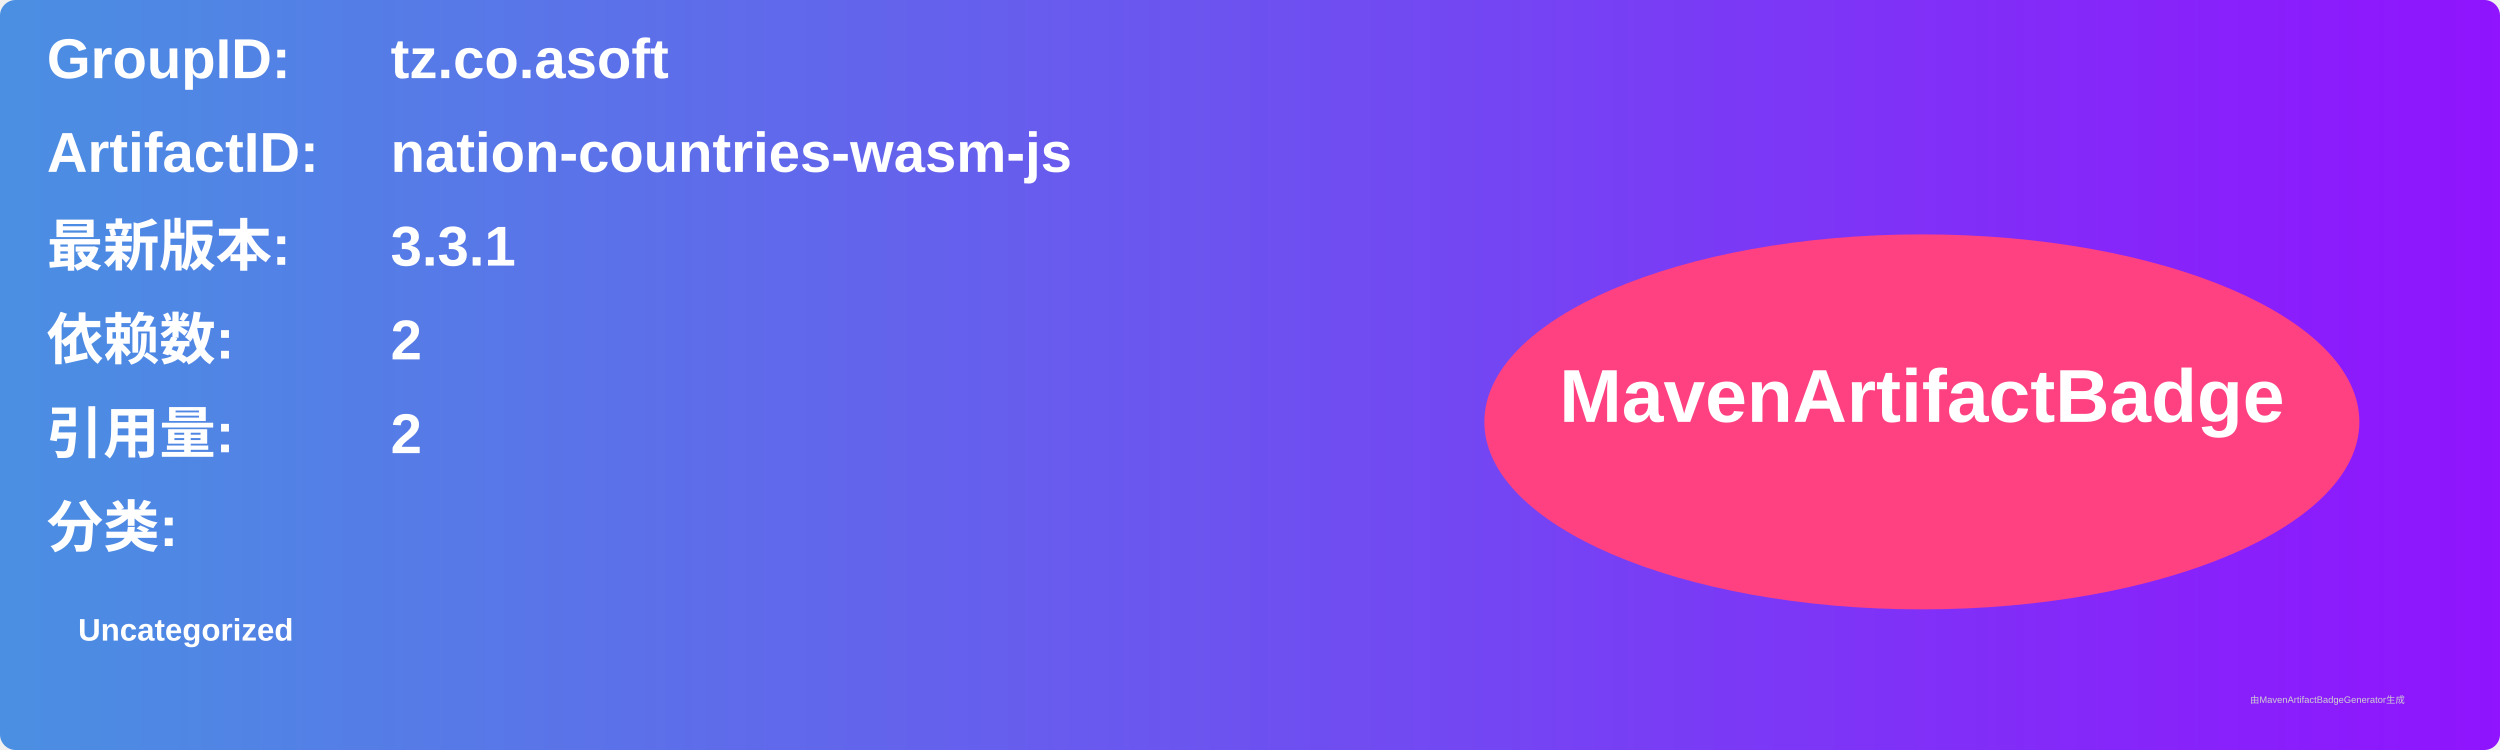
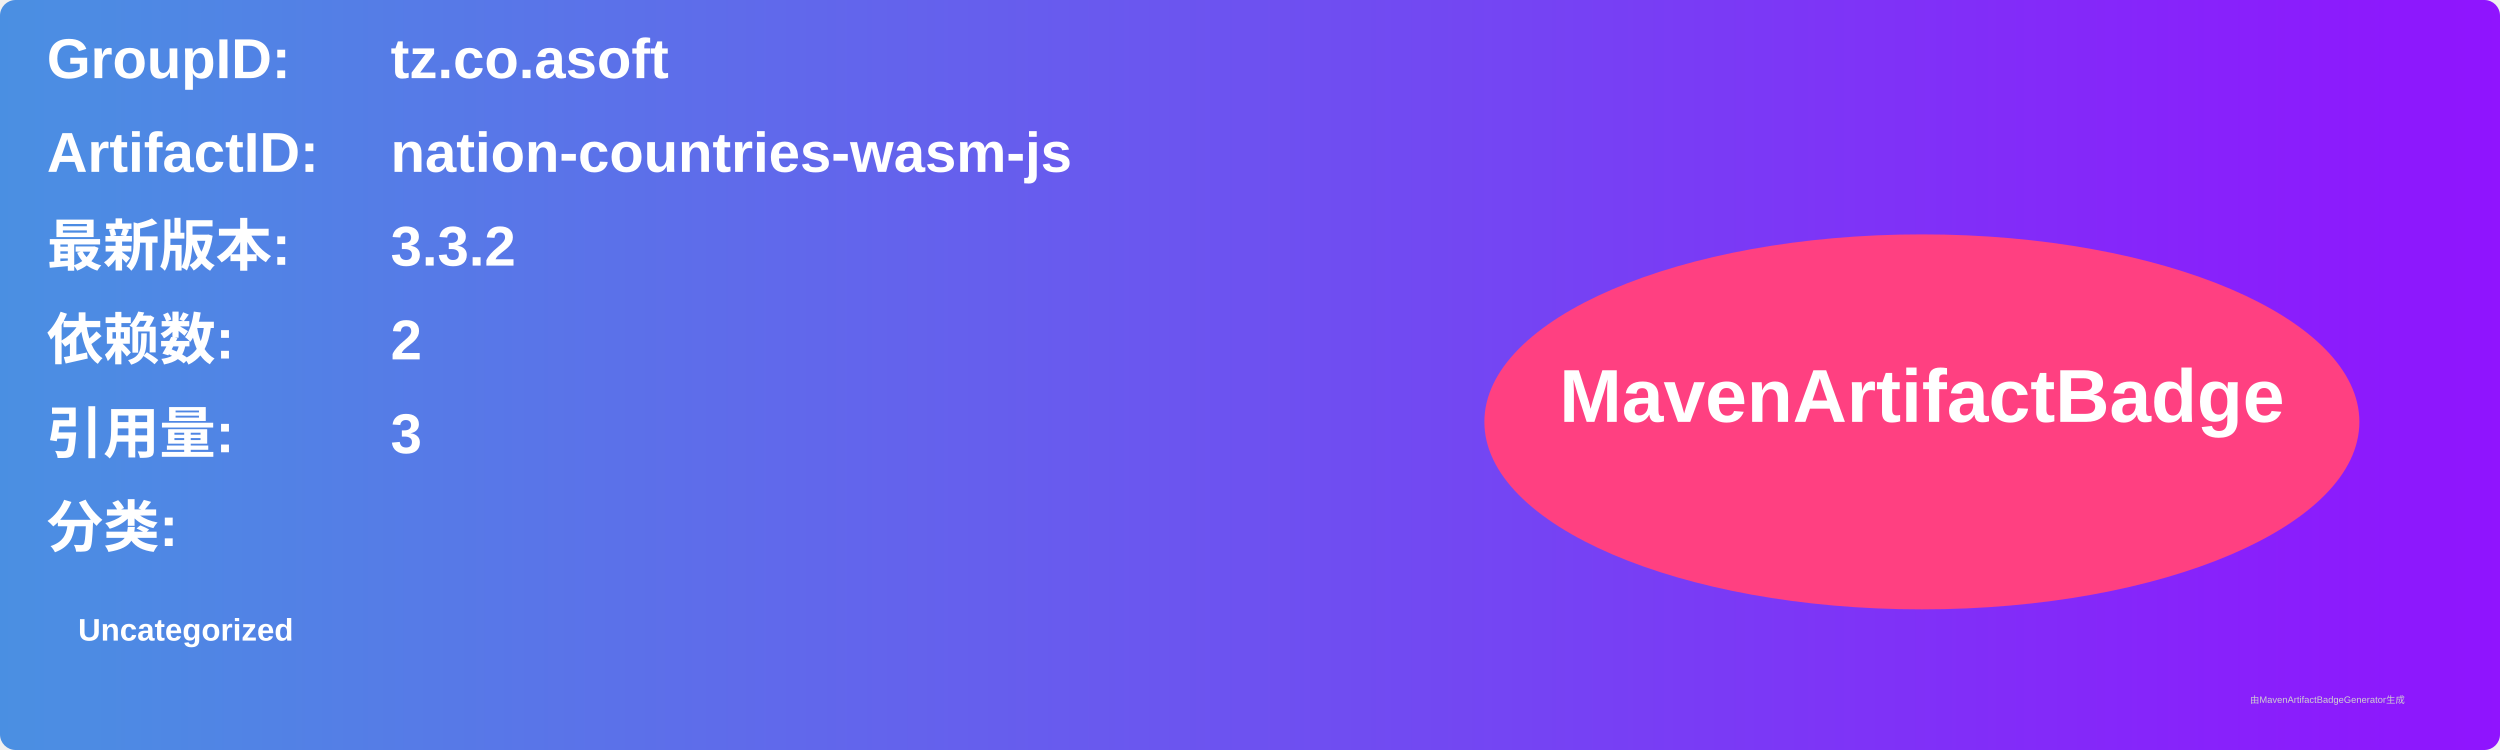
<svg xmlns="http://www.w3.org/2000/svg" width="800" height="240" viewBox="0 0 800 240">
  <linearGradient id="grad" x1="0%" y1="0%" x2="100%" y2="0%">
    <stop offset="0%" stop-color="#4a90e2" />
    <stop offset="100%" stop-color="#9013fe" />
  </linearGradient>
  <rect width="100%" height="100%" rx="5" ry="5" fill="url(#grad)" />
  <g transform="translate(15, 15)">
    <text x="0" y="10" font-family="Arial" font-size="18" fill="white" font-weight="bold" width="260">GroupID:</text>
    <text x="110" y="10" font-family="Arial" font-size="18" fill="white" font-weight="bold" width="460">tz.co.asoft</text>
    <text x="0" y="40" font-family="Arial" font-size="18" fill="white" font-weight="bold" width="260">ArtifactID:</text>
    <text x="110" y="40" font-family="Arial" font-size="18" fill="white" font-weight="bold" width="460">nation-countries-wasm-js</text>
    <text x="0" y="70" font-family="Arial" font-size="18" fill="white" font-weight="bold">最新版本:</text>
    <text x="110" y="70" font-family="Arial" font-size="18" fill="white" font-weight="bold">
-       <tspan font-weight="bold">3.3.1</tspan>
+       <tspan font-weight="bold">3.3.2</tspan>
    </text>
    <text x="0" y="100" font-family="Arial" font-size="18" fill="white" font-weight="bold">依赖数: </text>
    <text x="110" y="100" font-family="Arial" font-size="18" fill="white">
      <tspan font-weight="bold">2</tspan>
    </text>
    <text x="0" y="130" font-family="Arial" font-size="18" fill="white" font-weight="bold">引用量: </text>
    <text x="110" y="130" font-family="Arial" font-size="18" fill="white">
-       <tspan font-weight="bold">2</tspan>
+       <tspan font-weight="bold">3</tspan>
    </text>
    <text x="0" y="160" font-family="Arial" font-size="18" fill="white" font-weight="bold">分类:</text>
    <text x="10" y="190" font-family="Arial" font-size="10" fill="white">
      <tspan font-weight="bold">Uncategorized</tspan>
    </text>
    <ellipse cx="600" cy="120" rx="140" ry="60" fill="#ff4081" />
    <text x="600" y="120" text-anchor="middle" font-family="Arial" font-size="24" fill="white" font-weight="bold">MavenArtifactBadge</text>
  </g>
  <text x="720" y="225" font-family="Arial" font-size="3" fill="#d0d0d0">由MavenArtifactBadgeGenerator生成</text>
</svg>
